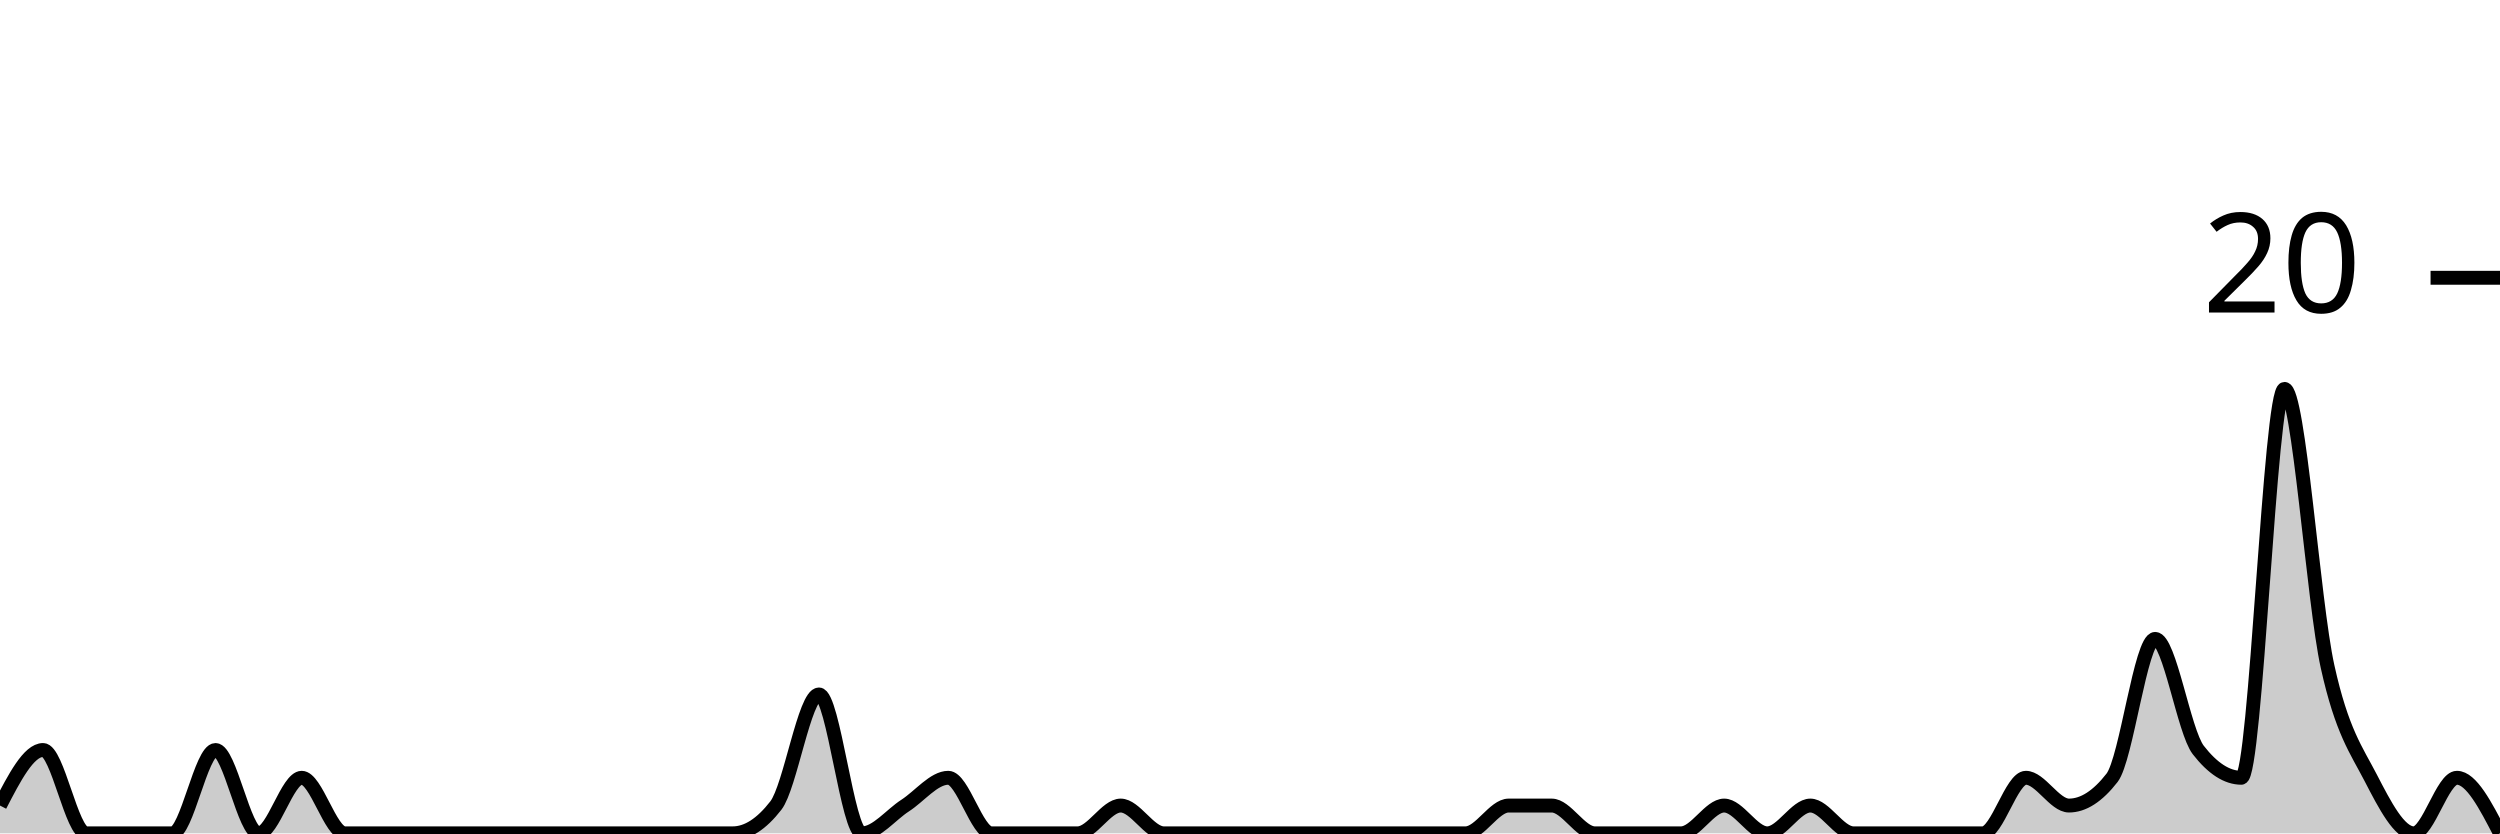
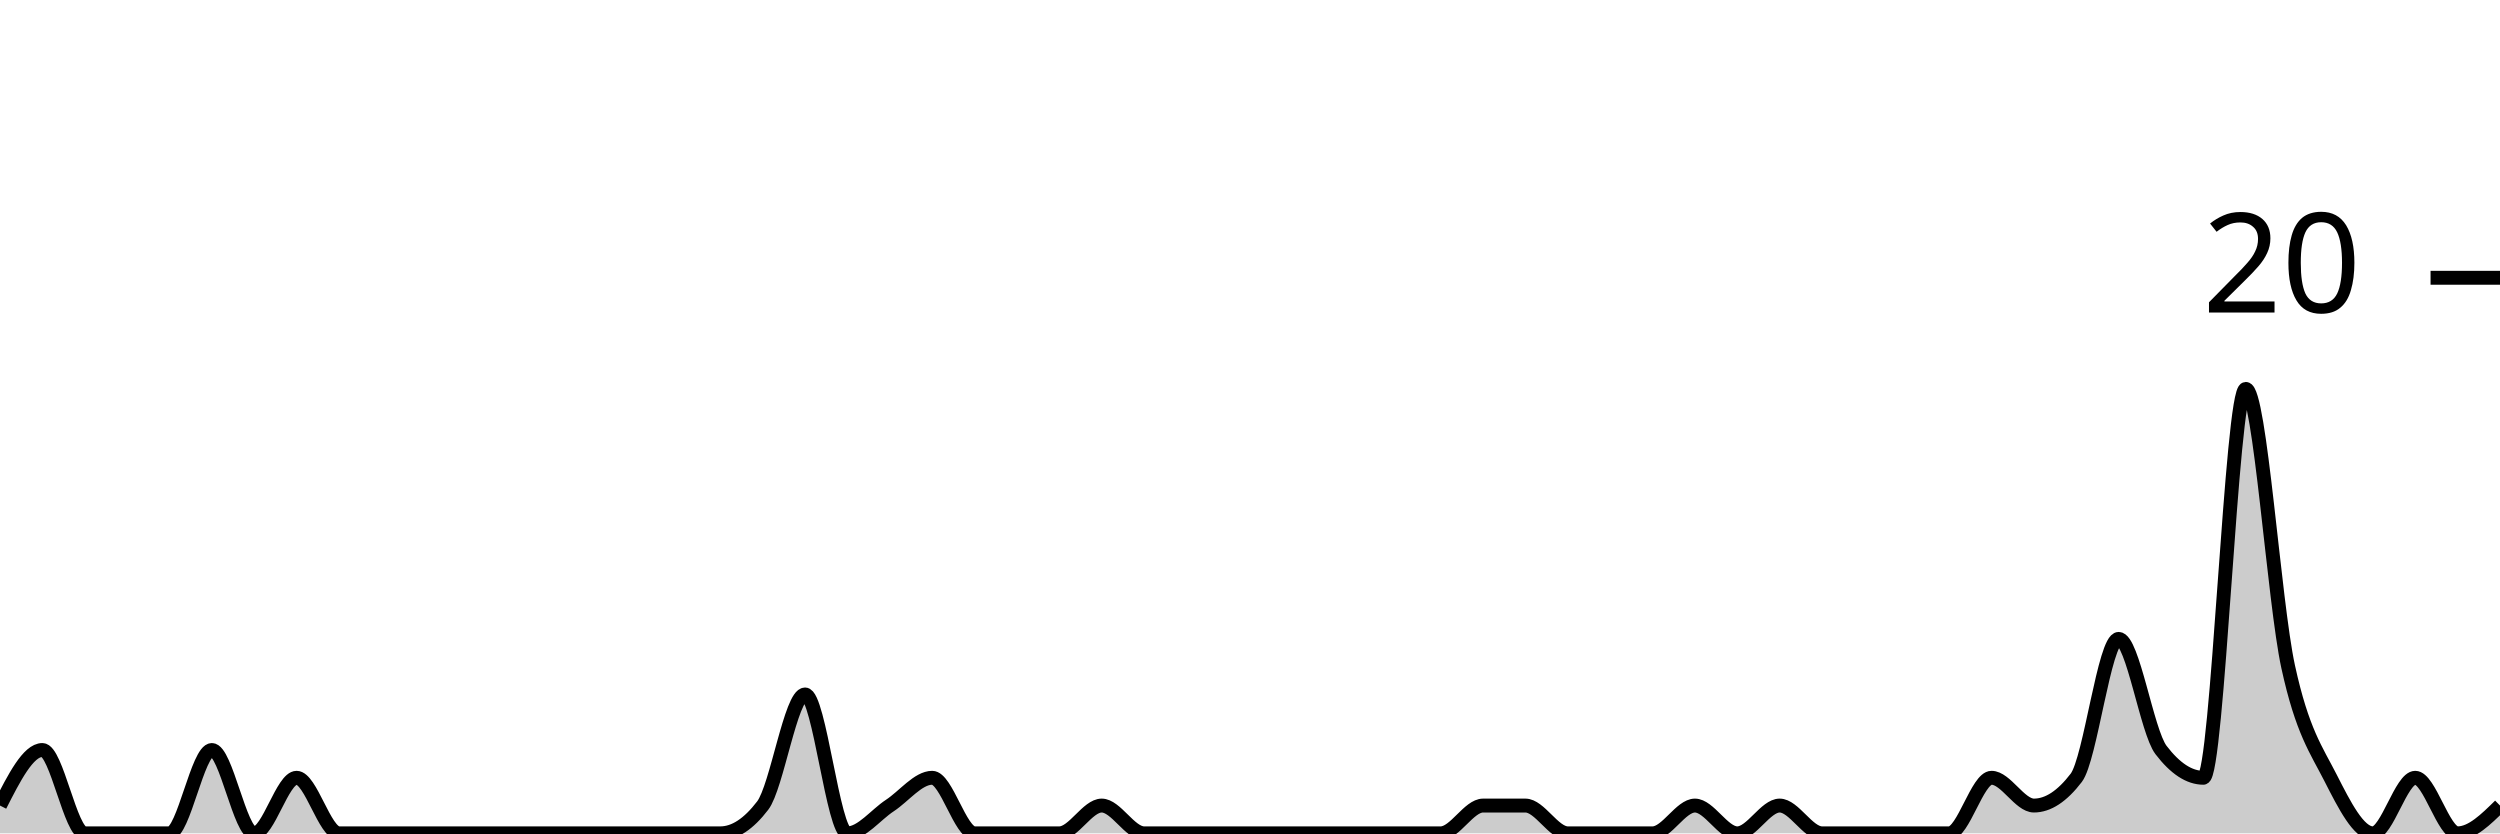
<svg xmlns="http://www.w3.org/2000/svg" viewBox="0 0 180 60">
  <g transform="translate(0,20)">
-     <path class="area" fill="rgba(0, 0, 0, 0.2)" d="M0,38C1.034,36,2.069,34,3.103,34C4.138,34,5.172,40,6.207,40C7.241,40,8.276,40,9.31,40C10.345,40,11.379,40,12.414,40C13.448,40,14.483,34,15.517,34C16.552,34,17.586,40,18.621,40C19.655,40,20.69,36,21.724,36C22.759,36,23.793,40,24.828,40C25.862,40,26.897,40,27.931,40C28.966,40,30,40,31.034,40C32.069,40,33.103,40,34.138,40C35.172,40,36.207,40,37.241,40C38.276,40,39.31,40,40.345,40C41.379,40,42.414,40,43.448,40C44.483,40,45.517,40,46.552,40C47.586,40,48.621,40,49.655,40C50.69,40,51.724,40,52.759,40C53.793,40,54.828,39.333,55.862,38C56.897,36.667,57.931,30,58.966,30C60,30,61.034,40,62.069,40C63.103,40,64.138,38.667,65.172,38C66.207,37.333,67.241,36,68.276,36C69.31,36,70.345,40,71.379,40C72.414,40,73.448,40,74.483,40C75.517,40,76.552,40,77.586,40C78.621,40,79.655,38,80.69,38C81.724,38,82.759,40,83.793,40C84.828,40,85.862,40,86.897,40C87.931,40,88.966,40,90,40C91.034,40,92.069,40,93.103,40C94.138,40,95.172,40,96.207,40C97.241,40,98.276,40,99.31,40C100.345,40,101.379,40,102.414,40C103.448,40,104.483,40,105.517,40C106.552,40,107.586,38,108.621,38C109.655,38,110.69,38,111.724,38C112.759,38,113.793,40,114.828,40C115.862,40,116.897,40,117.931,40C118.966,40,120,40,121.034,40C122.069,40,123.103,38,124.138,38C125.172,38,126.207,40,127.241,40C128.276,40,129.31,38,130.345,38C131.379,38,132.414,40,133.448,40C134.483,40,135.517,40,136.552,40C137.586,40,138.621,40,139.655,40C140.69,40,141.724,40,142.759,40C143.793,40,144.828,36,145.862,36C146.897,36,147.931,38,148.966,38C150,38,151.034,37.333,152.069,36C153.103,34.667,154.138,26,155.172,26C156.207,26,157.241,32.667,158.276,34C159.31,35.333,160.345,36,161.379,36C162.414,36,163.448,8,164.483,8C165.517,8,166.552,23.333,167.586,28C168.621,32.667,169.655,34,170.69,36C171.724,38,172.759,40,173.793,40C174.828,40,175.862,36,176.897,36C177.931,36,178.966,38,180,40L180,40C178.966,40,177.931,40,176.897,40C175.862,40,174.828,40,173.793,40C172.759,40,171.724,40,170.69,40C169.655,40,168.621,40,167.586,40C166.552,40,165.517,40,164.483,40C163.448,40,162.414,40,161.379,40C160.345,40,159.31,40,158.276,40C157.241,40,156.207,40,155.172,40C154.138,40,153.103,40,152.069,40C151.034,40,150,40,148.966,40C147.931,40,146.897,40,145.862,40C144.828,40,143.793,40,142.759,40C141.724,40,140.69,40,139.655,40C138.621,40,137.586,40,136.552,40C135.517,40,134.483,40,133.448,40C132.414,40,131.379,40,130.345,40C129.31,40,128.276,40,127.241,40C126.207,40,125.172,40,124.138,40C123.103,40,122.069,40,121.034,40C120,40,118.966,40,117.931,40C116.897,40,115.862,40,114.828,40C113.793,40,112.759,40,111.724,40C110.69,40,109.655,40,108.621,40C107.586,40,106.552,40,105.517,40C104.483,40,103.448,40,102.414,40C101.379,40,100.345,40,99.31,40C98.276,40,97.241,40,96.207,40C95.172,40,94.138,40,93.103,40C92.069,40,91.034,40,90,40C88.966,40,87.931,40,86.897,40C85.862,40,84.828,40,83.793,40C82.759,40,81.724,40,80.69,40C79.655,40,78.621,40,77.586,40C76.552,40,75.517,40,74.483,40C73.448,40,72.414,40,71.379,40C70.345,40,69.31,40,68.276,40C67.241,40,66.207,40,65.172,40C64.138,40,63.103,40,62.069,40C61.034,40,60,40,58.966,40C57.931,40,56.897,40,55.862,40C54.828,40,53.793,40,52.759,40C51.724,40,50.69,40,49.655,40C48.621,40,47.586,40,46.552,40C45.517,40,44.483,40,43.448,40C42.414,40,41.379,40,40.345,40C39.31,40,38.276,40,37.241,40C36.207,40,35.172,40,34.138,40C33.103,40,32.069,40,31.034,40C30,40,28.966,40,27.931,40C26.897,40,25.862,40,24.828,40C23.793,40,22.759,40,21.724,40C20.69,40,19.655,40,18.621,40C17.586,40,16.552,40,15.517,40C14.483,40,13.448,40,12.414,40C11.379,40,10.345,40,9.31,40C8.276,40,7.241,40,6.207,40C5.172,40,4.138,40,3.103,40C2.069,40,1.034,40,0,40Z" />
-     <path class="line" stroke="black" fill="none" d="M0,38C1.034,36,2.069,34,3.103,34C4.138,34,5.172,40,6.207,40C7.241,40,8.276,40,9.31,40C10.345,40,11.379,40,12.414,40C13.448,40,14.483,34,15.517,34C16.552,34,17.586,40,18.621,40C19.655,40,20.69,36,21.724,36C22.759,36,23.793,40,24.828,40C25.862,40,26.897,40,27.931,40C28.966,40,30,40,31.034,40C32.069,40,33.103,40,34.138,40C35.172,40,36.207,40,37.241,40C38.276,40,39.31,40,40.345,40C41.379,40,42.414,40,43.448,40C44.483,40,45.517,40,46.552,40C47.586,40,48.621,40,49.655,40C50.69,40,51.724,40,52.759,40C53.793,40,54.828,39.333,55.862,38C56.897,36.667,57.931,30,58.966,30C60,30,61.034,40,62.069,40C63.103,40,64.138,38.667,65.172,38C66.207,37.333,67.241,36,68.276,36C69.31,36,70.345,40,71.379,40C72.414,40,73.448,40,74.483,40C75.517,40,76.552,40,77.586,40C78.621,40,79.655,38,80.69,38C81.724,38,82.759,40,83.793,40C84.828,40,85.862,40,86.897,40C87.931,40,88.966,40,90,40C91.034,40,92.069,40,93.103,40C94.138,40,95.172,40,96.207,40C97.241,40,98.276,40,99.31,40C100.345,40,101.379,40,102.414,40C103.448,40,104.483,40,105.517,40C106.552,40,107.586,38,108.621,38C109.655,38,110.69,38,111.724,38C112.759,38,113.793,40,114.828,40C115.862,40,116.897,40,117.931,40C118.966,40,120,40,121.034,40C122.069,40,123.103,38,124.138,38C125.172,38,126.207,40,127.241,40C128.276,40,129.31,38,130.345,38C131.379,38,132.414,40,133.448,40C134.483,40,135.517,40,136.552,40C137.586,40,138.621,40,139.655,40C140.69,40,141.724,40,142.759,40C143.793,40,144.828,36,145.862,36C146.897,36,147.931,38,148.966,38C150,38,151.034,37.333,152.069,36C153.103,34.667,154.138,26,155.172,26C156.207,26,157.241,32.667,158.276,34C159.31,35.333,160.345,36,161.379,36C162.414,36,163.448,8,164.483,8C165.517,8,166.552,23.333,167.586,28C168.621,32.667,169.655,34,170.69,36C171.724,38,172.759,40,173.793,40C174.828,40,175.862,36,176.897,36C177.931,36,178.966,38,180,40" />
+     <path class="area" fill="rgba(0, 0, 0, 0.2)" d="M0,38C1.017,36,2.034,34,3.051,34C4.068,34,5.085,40,6.102,40C7.119,40,8.136,40,9.153,40C10.169,40,11.186,40,12.203,40C13.22,40,14.237,34,15.254,34C16.271,34,17.288,40,18.305,40C19.322,40,20.339,36,21.356,36C22.373,36,23.39,40,24.407,40C25.424,40,26.441,40,27.458,40C28.475,40,29.492,40,30.508,40C31.525,40,32.542,40,33.559,40C34.576,40,35.593,40,36.61,40C37.627,40,38.644,40,39.661,40C40.678,40,41.695,40,42.712,40C43.729,40,44.746,40,45.763,40C46.78,40,47.797,40,48.814,40C49.831,40,50.847,40,51.864,40C52.881,40,53.898,39.333,54.915,38C55.932,36.667,56.949,30,57.966,30C58.983,30,60,40,61.017,40C62.034,40,63.051,38.667,64.068,38C65.085,37.333,66.102,36,67.119,36C68.136,36,69.153,40,70.169,40C71.186,40,72.203,40,73.22,40C74.237,40,75.254,40,76.271,40C77.288,40,78.305,38,79.322,38C80.339,38,81.356,40,82.373,40C83.39,40,84.407,40,85.424,40C86.441,40,87.458,40,88.475,40C89.492,40,90.508,40,91.525,40C92.542,40,93.559,40,94.576,40C95.593,40,96.61,40,97.627,40C98.644,40,99.661,40,100.678,40C101.695,40,102.712,40,103.729,40C104.746,40,105.763,38,106.78,38C107.797,38,108.814,38,109.831,38C110.847,38,111.864,40,112.881,40C113.898,40,114.915,40,115.932,40C116.949,40,117.966,40,118.983,40C120,40,121.017,38,122.034,38C123.051,38,124.068,40,125.085,40C126.102,40,127.119,38,128.136,38C129.153,38,130.169,40,131.186,40C132.203,40,133.22,40,134.237,40C135.254,40,136.271,40,137.288,40C138.305,40,139.322,40,140.339,40C141.356,40,142.373,36,143.39,36C144.407,36,145.424,38,146.441,38C147.458,38,148.475,37.333,149.492,36C150.508,34.667,151.525,26,152.542,26C153.559,26,154.576,32.667,155.593,34C156.61,35.333,157.627,36,158.644,36C159.661,36,160.678,8,161.695,8C162.712,8,163.729,23.333,164.746,28C165.763,32.667,166.78,34,167.797,36C168.814,38,169.831,40,170.847,40C171.864,40,172.881,36,173.898,36C174.915,36,175.932,40,176.949,40C177.966,40,178.983,39,180,38L180,40C178.983,40,177.966,40,176.949,40C175.932,40,174.915,40,173.898,40C172.881,40,171.864,40,170.847,40C169.831,40,168.814,40,167.797,40C166.78,40,165.763,40,164.746,40C163.729,40,162.712,40,161.695,40C160.678,40,159.661,40,158.644,40C157.627,40,156.61,40,155.593,40C154.576,40,153.559,40,152.542,40C151.525,40,150.508,40,149.492,40C148.475,40,147.458,40,146.441,40C145.424,40,144.407,40,143.39,40C142.373,40,141.356,40,140.339,40C139.322,40,138.305,40,137.288,40C136.271,40,135.254,40,134.237,40C133.22,40,132.203,40,131.186,40C130.169,40,129.153,40,128.136,40C127.119,40,126.102,40,125.085,40C124.068,40,123.051,40,122.034,40C121.017,40,120,40,118.983,40C117.966,40,116.949,40,115.932,40C114.915,40,113.898,40,112.881,40C111.864,40,110.847,40,109.831,40C108.814,40,107.797,40,106.78,40C105.763,40,104.746,40,103.729,40C102.712,40,101.695,40,100.678,40C99.661,40,98.644,40,97.627,40C96.61,40,95.593,40,94.576,40C93.559,40,92.542,40,91.525,40C90.508,40,89.492,40,88.475,40C87.458,40,86.441,40,85.424,40C84.407,40,83.39,40,82.373,40C81.356,40,80.339,40,79.322,40C78.305,40,77.288,40,76.271,40C75.254,40,74.237,40,73.22,40C72.203,40,71.186,40,70.169,40C69.153,40,68.136,40,67.119,40C66.102,40,65.085,40,64.068,40C63.051,40,62.034,40,61.017,40C60,40,58.983,40,57.966,40C56.949,40,55.932,40,54.915,40C53.898,40,52.881,40,51.864,40C50.847,40,49.831,40,48.814,40C47.797,40,46.78,40,45.763,40C44.746,40,43.729,40,42.712,40C41.695,40,40.678,40,39.661,40C38.644,40,37.627,40,36.61,40C35.593,40,34.576,40,33.559,40C32.542,40,31.525,40,30.508,40C29.492,40,28.475,40,27.458,40C26.441,40,25.424,40,24.407,40C23.39,40,22.373,40,21.356,40C20.339,40,19.322,40,18.305,40C17.288,40,16.271,40,15.254,40C14.237,40,13.22,40,12.203,40C11.186,40,10.169,40,9.153,40C8.136,40,7.119,40,6.102,40C5.085,40,4.068,40,3.051,40C2.034,40,1.017,40,0,40Z" />
+     <path class="line" stroke="black" fill="none" d="M0,38C1.017,36,2.034,34,3.051,34C4.068,34,5.085,40,6.102,40C7.119,40,8.136,40,9.153,40C10.169,40,11.186,40,12.203,40C13.22,40,14.237,34,15.254,34C16.271,34,17.288,40,18.305,40C19.322,40,20.339,36,21.356,36C22.373,36,23.39,40,24.407,40C25.424,40,26.441,40,27.458,40C28.475,40,29.492,40,30.508,40C31.525,40,32.542,40,33.559,40C34.576,40,35.593,40,36.61,40C37.627,40,38.644,40,39.661,40C40.678,40,41.695,40,42.712,40C43.729,40,44.746,40,45.763,40C46.78,40,47.797,40,48.814,40C49.831,40,50.847,40,51.864,40C52.881,40,53.898,39.333,54.915,38C55.932,36.667,56.949,30,57.966,30C58.983,30,60,40,61.017,40C62.034,40,63.051,38.667,64.068,38C65.085,37.333,66.102,36,67.119,36C68.136,36,69.153,40,70.169,40C71.186,40,72.203,40,73.22,40C74.237,40,75.254,40,76.271,40C77.288,40,78.305,38,79.322,38C80.339,38,81.356,40,82.373,40C83.39,40,84.407,40,85.424,40C86.441,40,87.458,40,88.475,40C89.492,40,90.508,40,91.525,40C92.542,40,93.559,40,94.576,40C95.593,40,96.61,40,97.627,40C98.644,40,99.661,40,100.678,40C101.695,40,102.712,40,103.729,40C104.746,40,105.763,38,106.78,38C107.797,38,108.814,38,109.831,38C110.847,38,111.864,40,112.881,40C113.898,40,114.915,40,115.932,40C116.949,40,117.966,40,118.983,40C120,40,121.017,38,122.034,38C123.051,38,124.068,40,125.085,40C126.102,40,127.119,38,128.136,38C129.153,38,130.169,40,131.186,40C132.203,40,133.22,40,134.237,40C135.254,40,136.271,40,137.288,40C138.305,40,139.322,40,140.339,40C141.356,40,142.373,36,143.39,36C144.407,36,145.424,38,146.441,38C147.458,38,148.475,37.333,149.492,36C150.508,34.667,151.525,26,152.542,26C153.559,26,154.576,32.667,155.593,34C156.61,35.333,157.627,36,158.644,36C159.661,36,160.678,8,161.695,8C162.712,8,163.729,23.333,164.746,28C165.763,32.667,166.78,34,167.797,36C168.814,38,169.831,40,170.847,40C171.864,40,172.881,36,173.898,36C174.915,36,175.932,40,176.949,40C177.966,40,178.983,39,180,38" />
    <path class="axis-ceiling" stroke-width="1" stroke="black" fill="none" d="M175,0L180,0" />
    <text class="axis-ceiling-label" font-family="sans-serif" text-anchor="end" font-size="10px" x="170" y="2.5">20</text>
  </g>
</svg>
